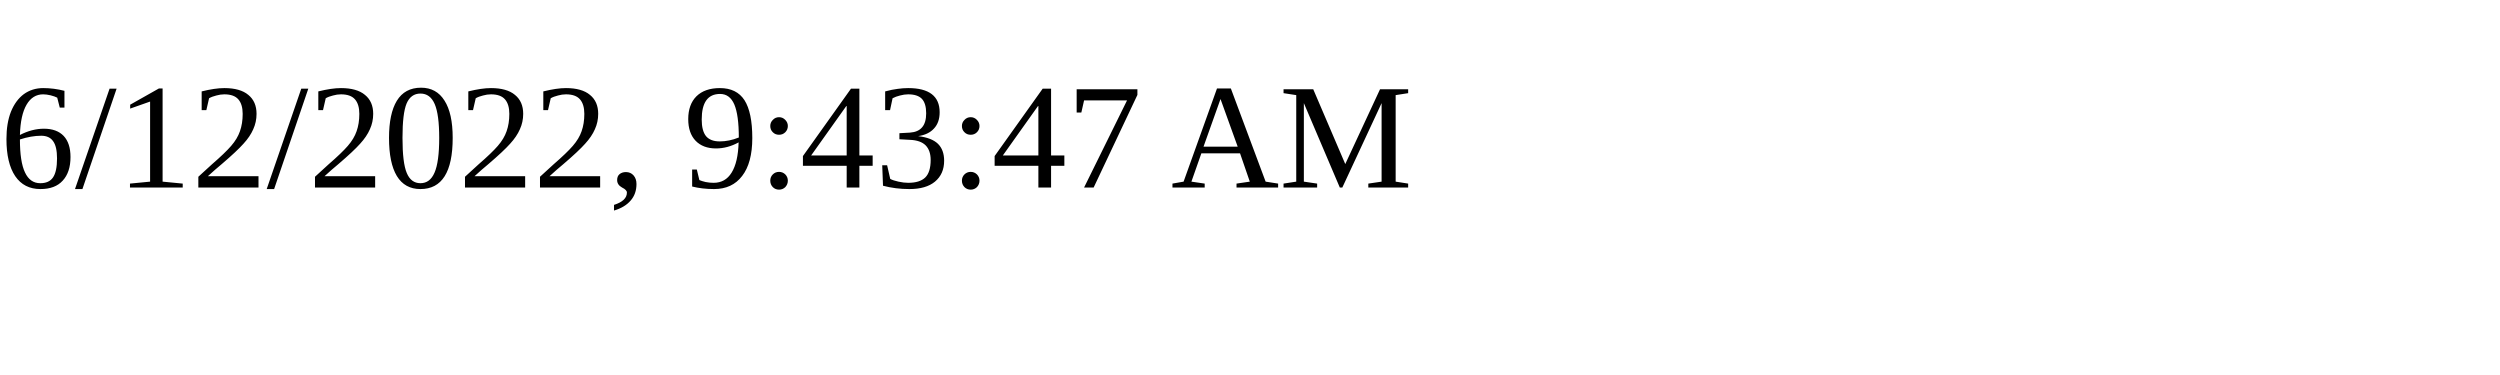
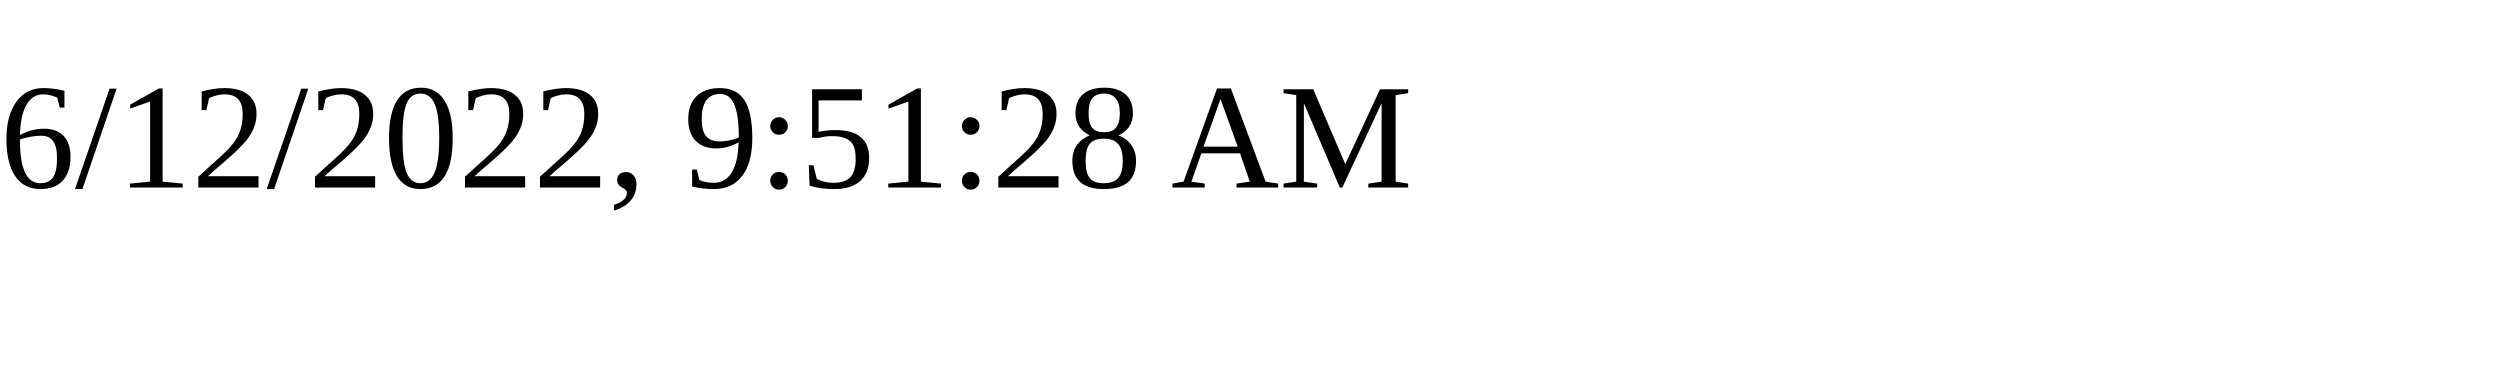
<svg xmlns="http://www.w3.org/2000/svg" height="30" width="200">
-   <text x="0" y="15">6/12/2022, 9:43:47 AM</text>
+   <text x="0" y="15">6/12/2022, 9:51:28 AM</text>
</svg>
